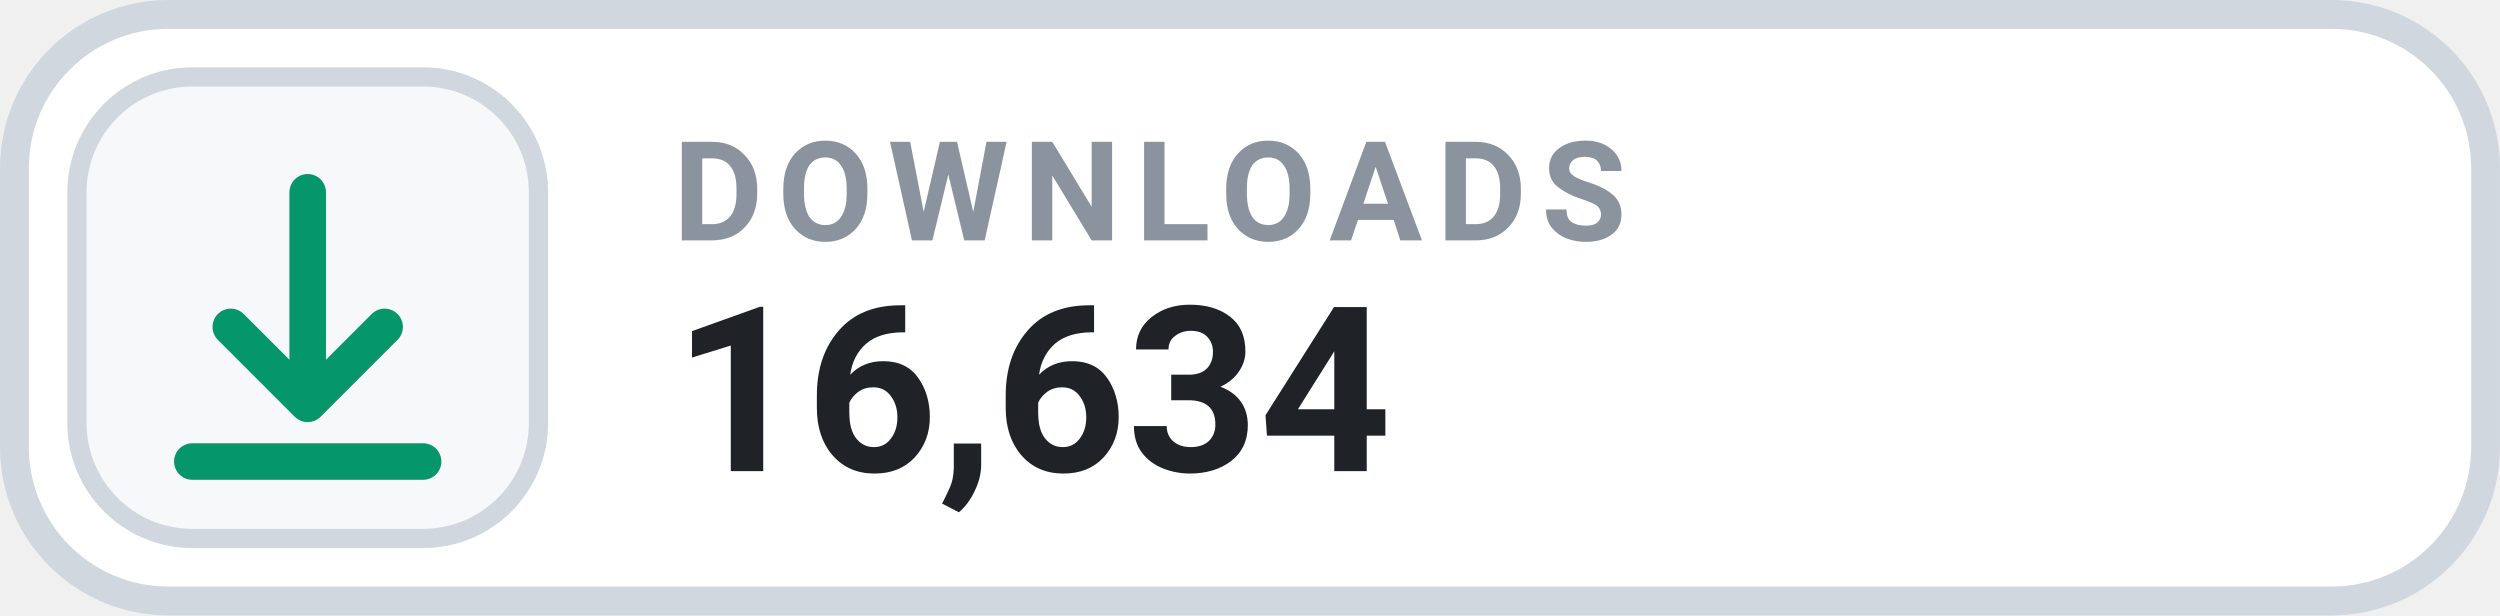
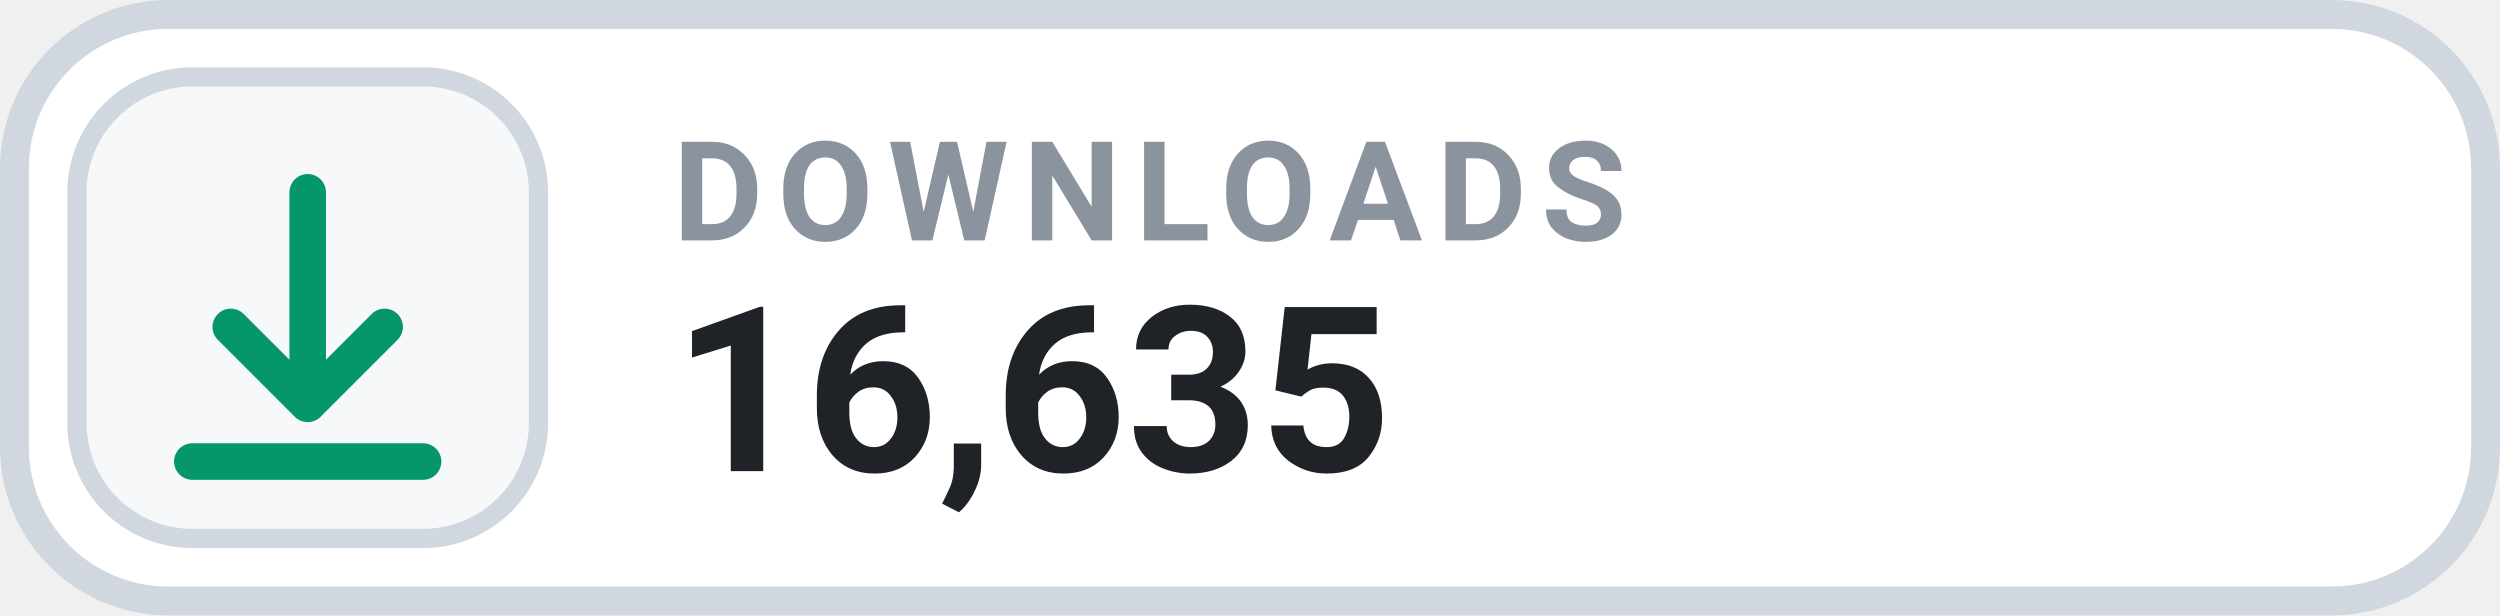
- <svg xmlns="http://www.w3.org/2000/svg" width="126" height="31.015" viewBox="0 0 130 32" role="img" aria-label="DOWNLOADS 16,634">
+ <svg xmlns="http://www.w3.org/2000/svg" width="126" height="31.015" viewBox="0 0 130 32" role="img" aria-label="DOWNLOADS 16,635">
  <rect x=".75" y=".75" width="128.5" height="30.5" rx="8" fill="#FFFFFF" stroke="#D0D7DE" stroke-width="1.5" />
  <rect x="4" y="4" width="24" height="24" rx="6" fill="#F6F8FA" stroke="#D0D7DE" stroke-width="1" />
  <g transform="translate(16 16)" style="color:#059669;">
    <path d="M0 -6 v11 m0 0 l4 -4 m-4 4 l-4 -4 M-6 8 h12" fill="none" stroke="currentColor" stroke-width="1.9" stroke-linecap="round" stroke-linejoin="round" />
  </g>
  <text x="35" y="12.5" fill="#8B949E" font-family="-apple-system,BlinkMacSystemFont,'Segoe UI',Roboto,Helvetica,Arial,sans-serif" font-size="7.2" font-weight="700" letter-spacing=".75">DOWNLOADS</text>
-   <text x="35" y="24.5" fill="#1F2328" font-family="-apple-system,BlinkMacSystemFont,'Segoe UI',Roboto,Helvetica,Arial,sans-serif" font-size="12" font-weight="700">16,634</text>
+   <text x="35" y="24.5" fill="#1F2328" font-family="-apple-system,BlinkMacSystemFont,'Segoe UI',Roboto,Helvetica,Arial,sans-serif" font-size="12" font-weight="700">16,635</text>
</svg>
